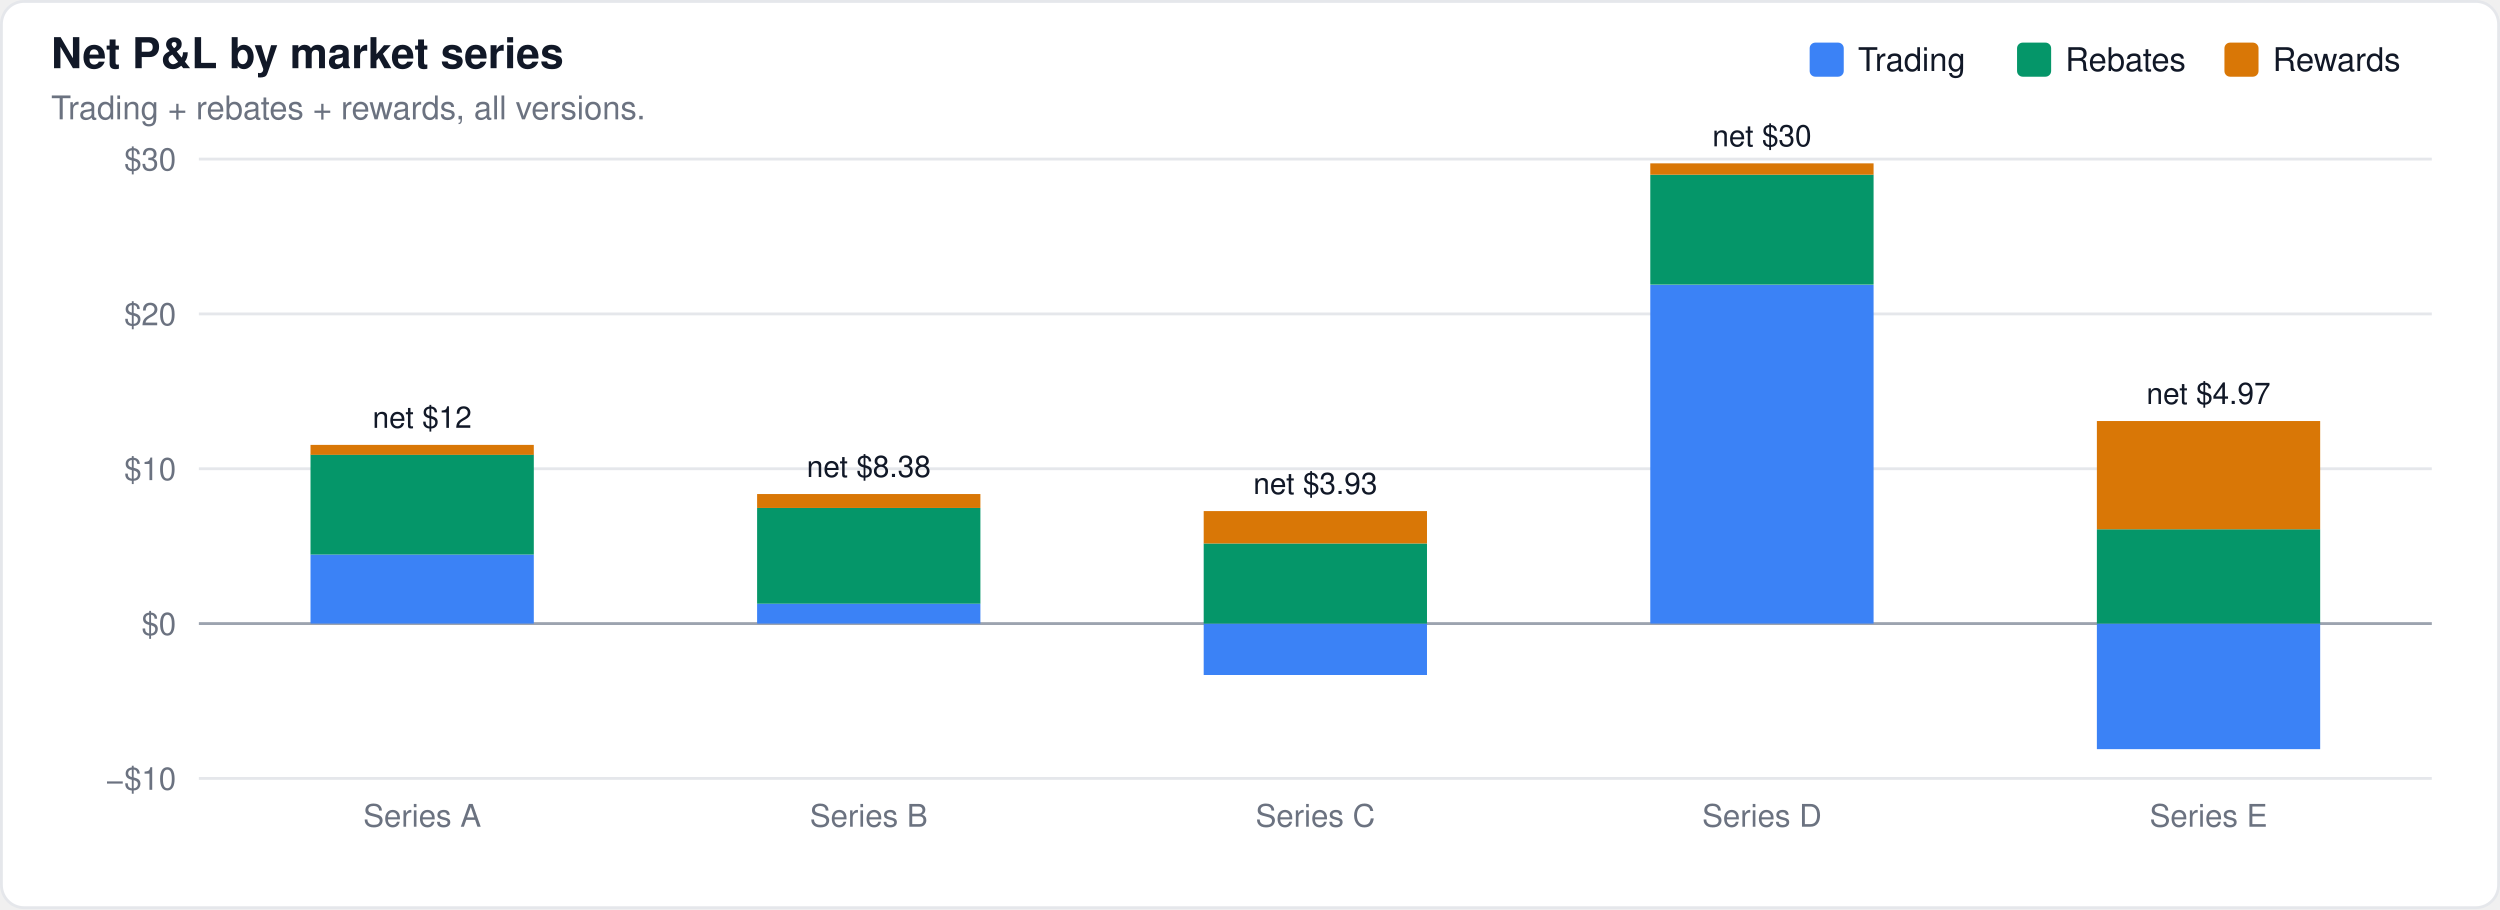
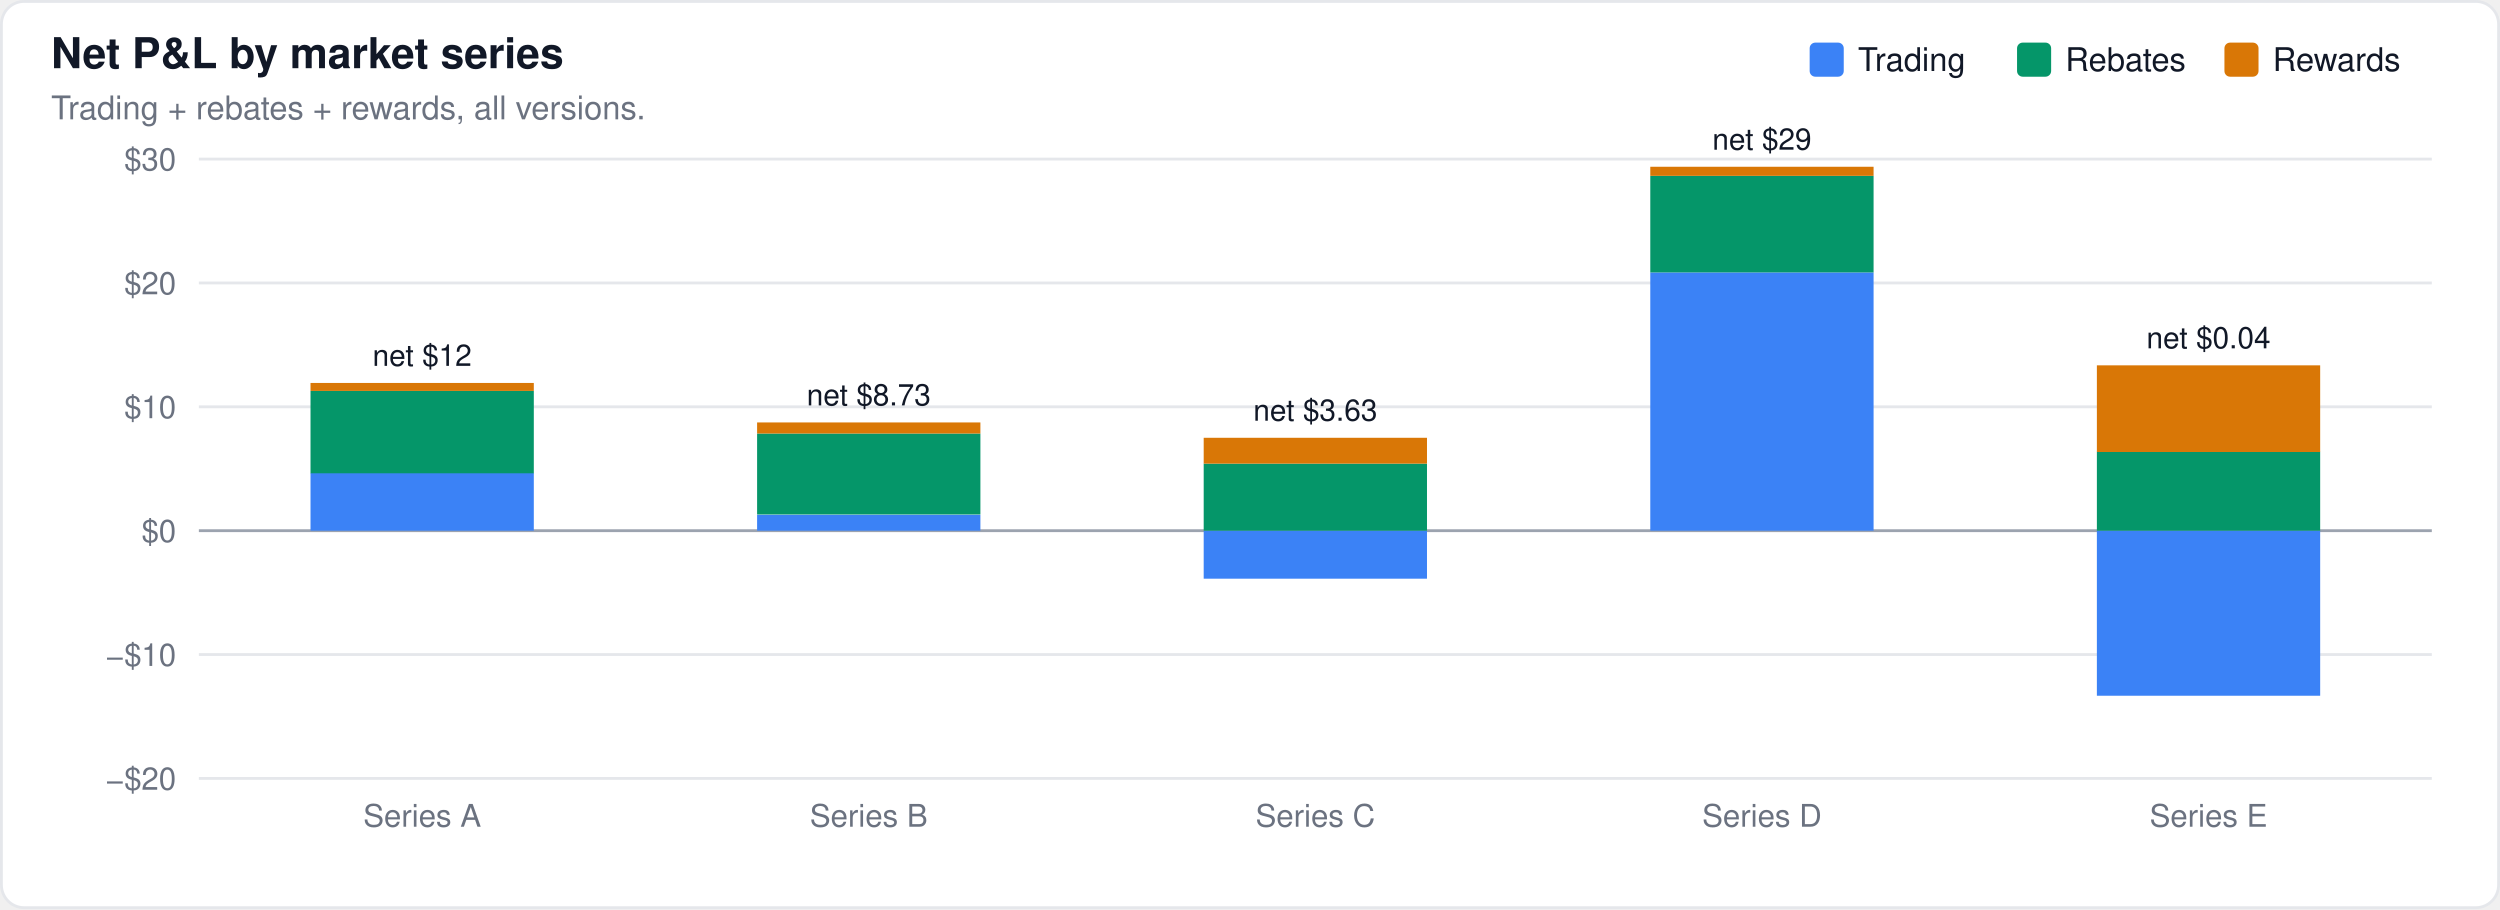
<svg xmlns="http://www.w3.org/2000/svg" width="880" height="320" viewBox="0 0 880 320" font-family="-apple-system,BlinkMacSystemFont,Segoe UI,Helvetica,Arial,sans-serif">
  <rect x="0.5" y="0.5" width="879" height="319" rx="8" fill="#ffffff" stroke="#e5e7eb" />
  <text x="18" y="24" font-size="15" font-weight="600" fill="#111827">Net P&amp;L by market series</text>
  <text x="18" y="42" font-size="11.5" fill="#6b7280">Trading + rebates + rewards, all versions.</text>
  <line x1="70" x2="856" y1="274.0" y2="274.0" stroke="#e5e7eb" stroke-width="1" />
-   <text x="62" y="278.0" font-size="11" text-anchor="end" fill="#6b7280">−$10</text>
-   <line x1="70" x2="856" y1="219.5" y2="219.5" stroke="#9ca3af" stroke-width="1" />
-   <text x="62" y="223.5" font-size="11" text-anchor="end" fill="#6b7280">$0</text>
-   <line x1="70" x2="856" y1="165.0" y2="165.0" stroke="#e5e7eb" stroke-width="1" />
-   <text x="62" y="169.0" font-size="11" text-anchor="end" fill="#6b7280">$10</text>
-   <line x1="70" x2="856" y1="110.5" y2="110.5" stroke="#e5e7eb" stroke-width="1" />
-   <text x="62" y="114.5" font-size="11" text-anchor="end" fill="#6b7280">$20</text>
+   <text x="62" y="278.0" font-size="11" text-anchor="end" fill="#6b7280">−$20</text>
+   <line x1="70" x2="856" y1="230.4" y2="230.4" stroke="#e5e7eb" stroke-width="1" />
+   <text x="62" y="234.4" font-size="11" text-anchor="end" fill="#6b7280">−$10</text>
+   <line x1="70" x2="856" y1="186.8" y2="186.8" stroke="#9ca3af" stroke-width="1" />
+   <text x="62" y="190.8" font-size="11" text-anchor="end" fill="#6b7280">$0</text>
+   <line x1="70" x2="856" y1="143.2" y2="143.2" stroke="#e5e7eb" stroke-width="1" />
+   <text x="62" y="147.2" font-size="11" text-anchor="end" fill="#6b7280">$10</text>
+   <line x1="70" x2="856" y1="99.6" y2="99.6" stroke="#e5e7eb" stroke-width="1" />
+   <text x="62" y="103.6" font-size="11" text-anchor="end" fill="#6b7280">$20</text>
  <line x1="70" x2="856" y1="56.0" y2="56.0" stroke="#e5e7eb" stroke-width="1" />
  <text x="62" y="60.0" font-size="11" text-anchor="end" fill="#6b7280">$30</text>
-   <rect x="109.3" y="195.2" width="78.6" height="24.3" fill="#3b82f6" fill-opacity="1.0" />
-   <rect x="109.3" y="160.0" width="78.6" height="35.2" fill="#059669" fill-opacity="1.0" />
-   <rect x="109.3" y="156.6" width="78.6" height="3.5" fill="#d97706" fill-opacity="1.0" />
-   <text x="148.6" y="150.6" font-size="10.5" text-anchor="middle" fill="#111827" font-weight="400">net $12</text>
-   <rect x="266.5" y="212.5" width="78.6" height="7.0" fill="#3b82f6" fill-opacity="1.0" />
-   <rect x="266.5" y="178.8" width="78.6" height="33.7" fill="#059669" fill-opacity="1.0" />
-   <rect x="266.5" y="173.9" width="78.6" height="4.9" fill="#d97706" fill-opacity="1.0" />
-   <text x="305.8" y="167.9" font-size="10.5" text-anchor="middle" fill="#111827" font-weight="400">net $8.38</text>
-   <rect x="423.7" y="219.5" width="78.6" height="18.1" fill="#3b82f6" fill-opacity="1.0" />
-   <rect x="423.7" y="191.3" width="78.6" height="28.2" fill="#059669" fill-opacity="1.0" />
-   <rect x="423.7" y="179.9" width="78.6" height="11.4" fill="#d97706" fill-opacity="1.0" />
-   <text x="463.0" y="173.9" font-size="10.5" text-anchor="middle" fill="#111827" font-weight="400">net $3.93</text>
-   <rect x="580.9" y="100.3" width="78.6" height="119.2" fill="#3b82f6" fill-opacity="1.0" />
-   <rect x="580.9" y="61.5" width="78.6" height="38.7" fill="#059669" fill-opacity="1.0" />
-   <rect x="580.9" y="57.5" width="78.6" height="4.0" fill="#d97706" fill-opacity="1.0" />
-   <text x="620.2" y="51.5" font-size="10.5" text-anchor="middle" fill="#111827" font-weight="400">net $30</text>
-   <rect x="738.1" y="219.5" width="78.6" height="44.2" fill="#3b82f6" fill-opacity="1.0" />
-   <rect x="738.1" y="186.3" width="78.6" height="33.2" fill="#059669" fill-opacity="1.0" />
-   <rect x="738.1" y="148.2" width="78.6" height="38.1" fill="#d97706" fill-opacity="1.0" />
-   <text x="777.4" y="142.2" font-size="10.5" text-anchor="middle" fill="#111827" font-weight="400">net $4.97</text>
+   <rect x="109.3" y="166.5" width="78.6" height="20.3" fill="#3b82f6" fill-opacity="1.0" />
+   <rect x="109.3" y="137.6" width="78.6" height="29.0" fill="#059669" fill-opacity="1.0" />
+   <rect x="109.3" y="134.8" width="78.6" height="2.8" fill="#d97706" fill-opacity="1.0" />
+   <text x="148.6" y="128.8" font-size="10.5" text-anchor="middle" fill="#111827" font-weight="400">net $12</text>
+   <rect x="266.5" y="181.2" width="78.6" height="5.6" fill="#3b82f6" fill-opacity="1.0" />
+   <rect x="266.5" y="152.6" width="78.6" height="28.5" fill="#059669" fill-opacity="1.0" />
+   <rect x="266.5" y="148.7" width="78.6" height="3.9" fill="#d97706" fill-opacity="1.0" />
+   <text x="305.8" y="142.7" font-size="10.5" text-anchor="middle" fill="#111827" font-weight="400">net $8.73</text>
+   <rect x="423.7" y="186.8" width="78.6" height="16.9" fill="#3b82f6" fill-opacity="1.0" />
+   <rect x="423.7" y="163.2" width="78.6" height="23.6" fill="#059669" fill-opacity="1.0" />
+   <rect x="423.7" y="154.1" width="78.6" height="9.1" fill="#d97706" fill-opacity="1.0" />
+   <text x="463.0" y="148.1" font-size="10.5" text-anchor="middle" fill="#111827" font-weight="400">net $3.63</text>
+   <rect x="580.9" y="95.9" width="78.6" height="90.9" fill="#3b82f6" fill-opacity="1.0" />
+   <rect x="580.9" y="61.9" width="78.6" height="34.0" fill="#059669" fill-opacity="1.0" />
+   <rect x="580.9" y="58.7" width="78.6" height="3.2" fill="#d97706" fill-opacity="1.0" />
+   <text x="620.2" y="52.7" font-size="10.5" text-anchor="middle" fill="#111827" font-weight="400">net $29</text>
+   <rect x="738.1" y="186.8" width="78.6" height="58.1" fill="#3b82f6" fill-opacity="1.0" />
+   <rect x="738.1" y="159.0" width="78.6" height="27.8" fill="#059669" fill-opacity="1.0" />
+   <rect x="738.1" y="128.6" width="78.6" height="30.5" fill="#d97706" fill-opacity="1.0" />
+   <text x="777.4" y="122.6" font-size="10.5" text-anchor="middle" fill="#111827" font-weight="400">net $0.04</text>
  <rect x="783.0" y="15" width="12" height="12" rx="2" fill="#d97706" />
  <text x="800.0" y="25" font-size="11.5" fill="#111827">Rewards</text>
  <rect x="710.0" y="15" width="12" height="12" rx="2" fill="#059669" />
  <text x="727.0" y="25" font-size="11.5" fill="#111827">Rebates</text>
  <rect x="637.0" y="15" width="12" height="12" rx="2" fill="#3b82f6" />
  <text x="654.0" y="25" font-size="11.5" fill="#111827">Trading</text>
  <text x="148.6" y="291" font-size="11" text-anchor="middle" fill="#6b7280">Series A</text>
  <text x="305.8" y="291" font-size="11" text-anchor="middle" fill="#6b7280">Series B</text>
  <text x="463.0" y="291" font-size="11" text-anchor="middle" fill="#6b7280">Series C</text>
  <text x="620.2" y="291" font-size="11" text-anchor="middle" fill="#6b7280">Series D</text>
  <text x="777.4" y="291" font-size="11" text-anchor="middle" fill="#6b7280">Series E</text>
</svg>
